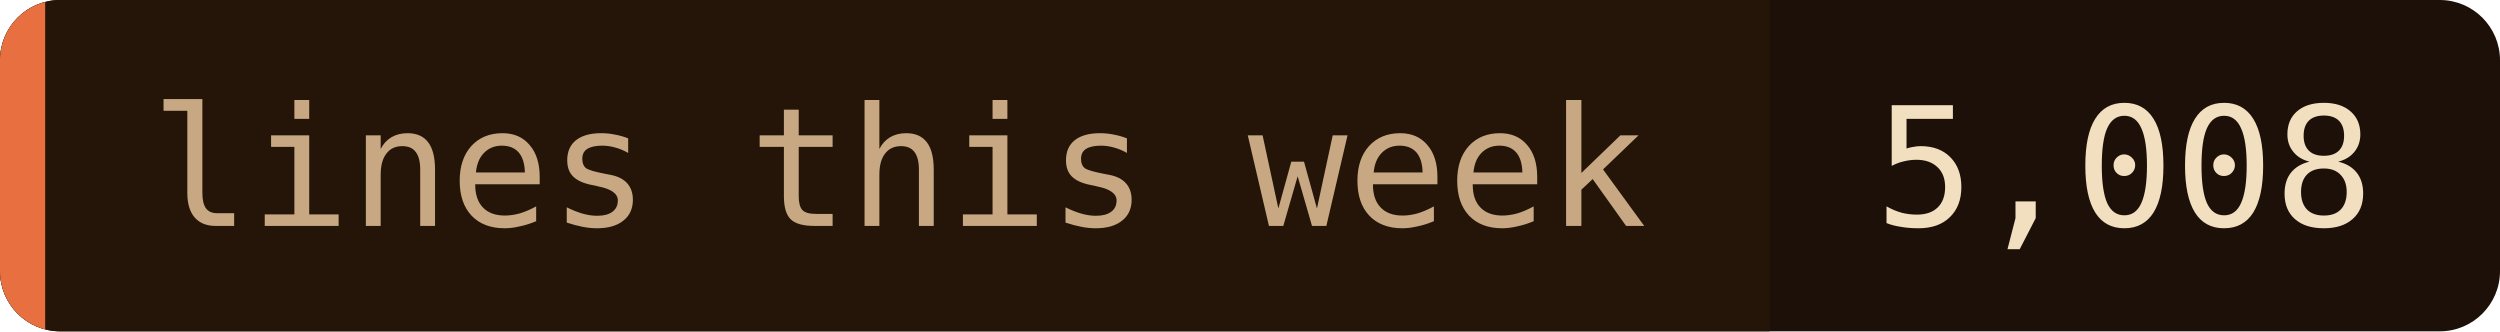
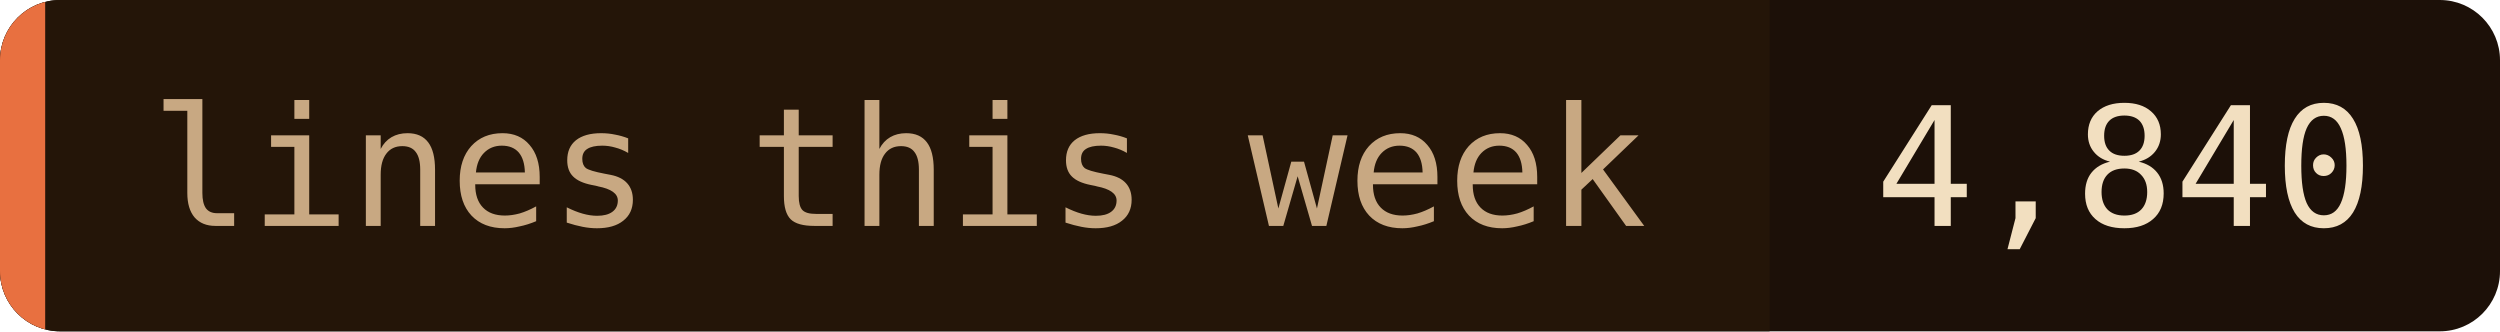
- <svg xmlns="http://www.w3.org/2000/svg" width="166" height="22" role="img" aria-label="lines this week: 5,008">
+ <svg xmlns="http://www.w3.org/2000/svg" width="166" height="22" role="img" aria-label="lines this week: 4,840">
  <clipPath id="c">
    <rect width="166" height="22" rx="4" />
  </clipPath>
  <g clip-path="url(#c)">
    <rect width="166" height="22" fill="#1c1008" />
    <rect width="117.5" height="22" fill="#241508" />
    <rect width="3" height="22" fill="#e87040" />
  </g>
  <g font-family="'JetBrains Mono', 'Fira Code', ui-monospace, SFMono-Regular, Menlo, monospace" font-size="11">
    <text x="10" y="15" fill="#c8a882">lines this week</text>
-     <text x="124.5" y="15" fill="#f2dfc0">5,008</text>
+     <text x="124.5" y="15" fill="#f2dfc0">4,840</text>
  </g>
</svg>
